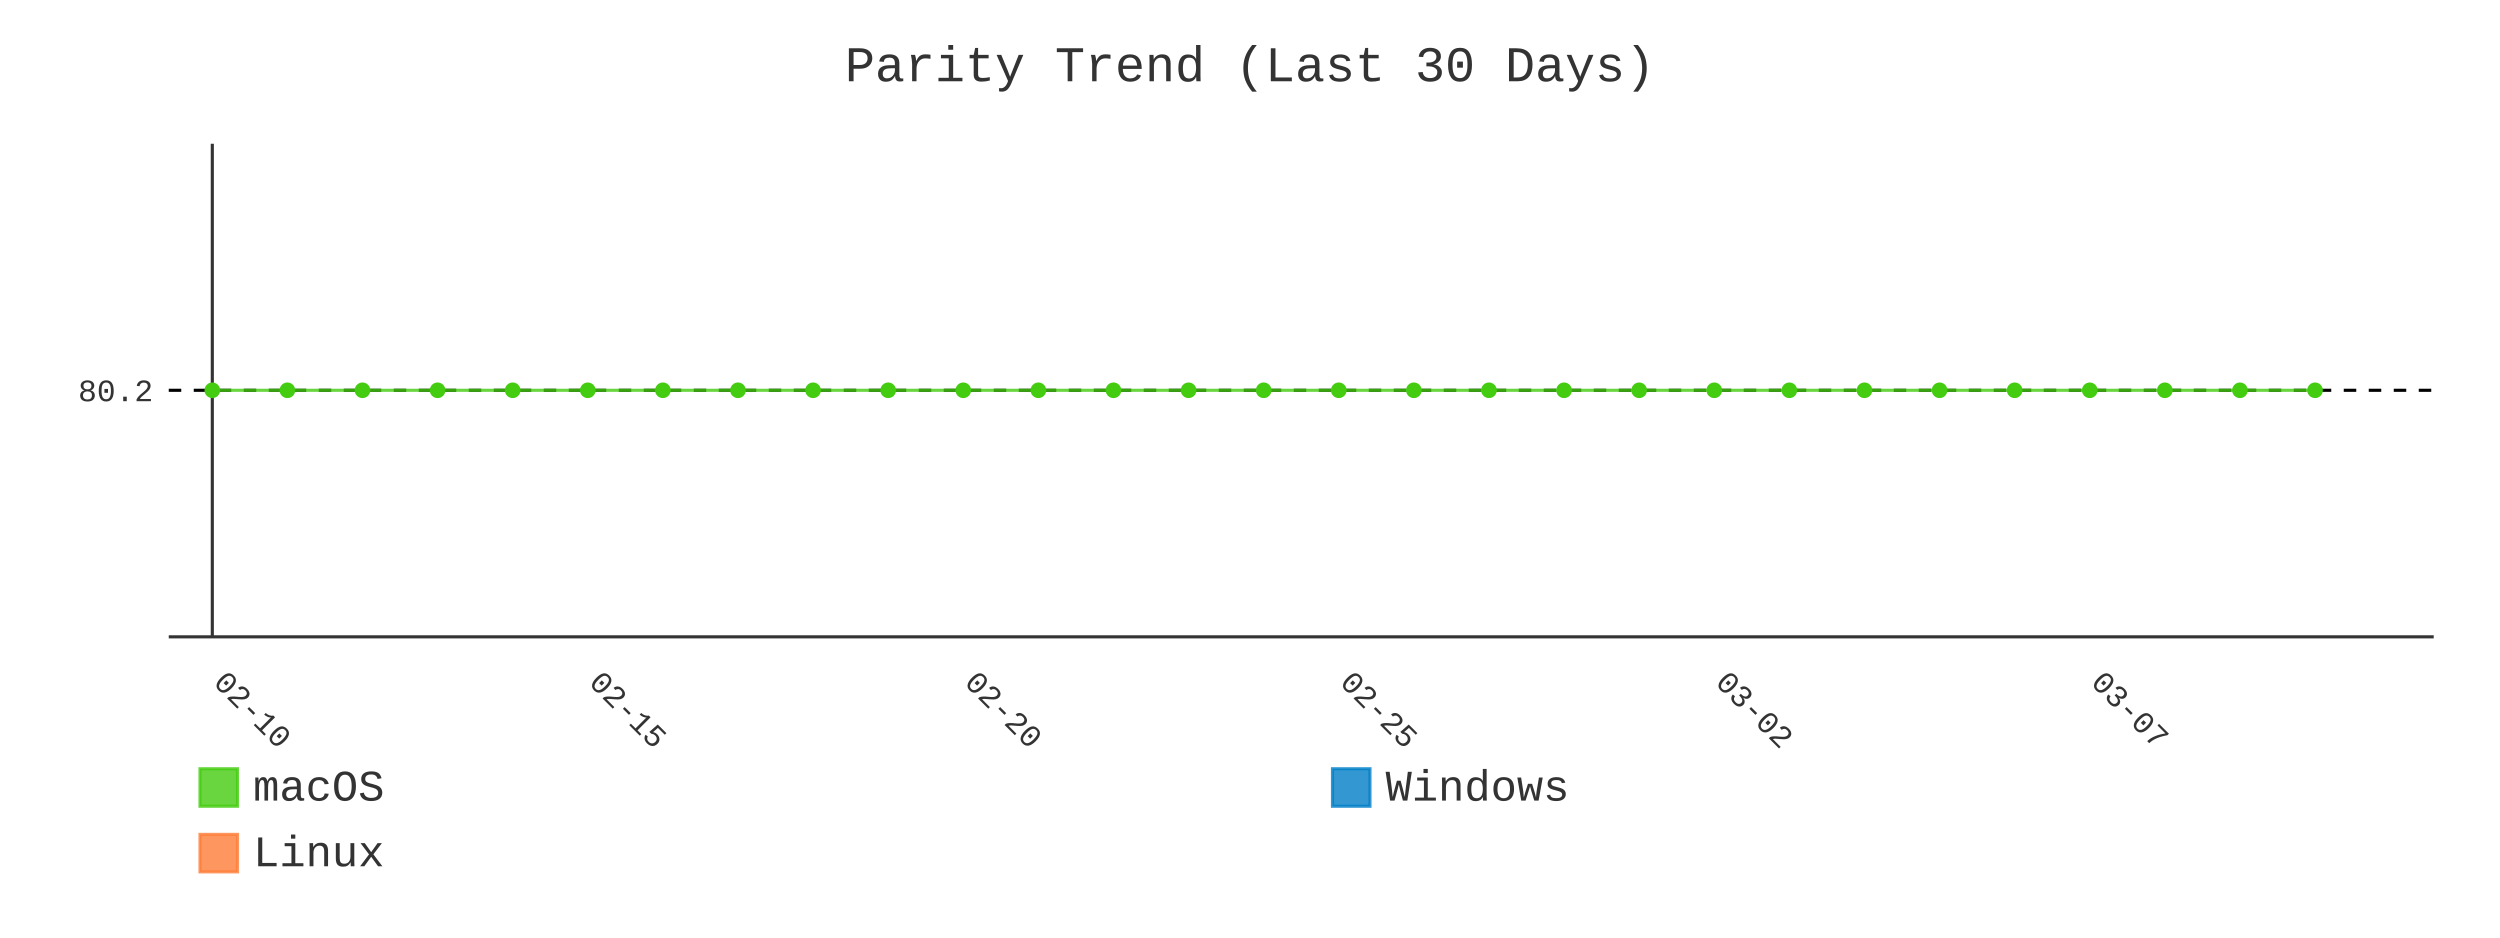
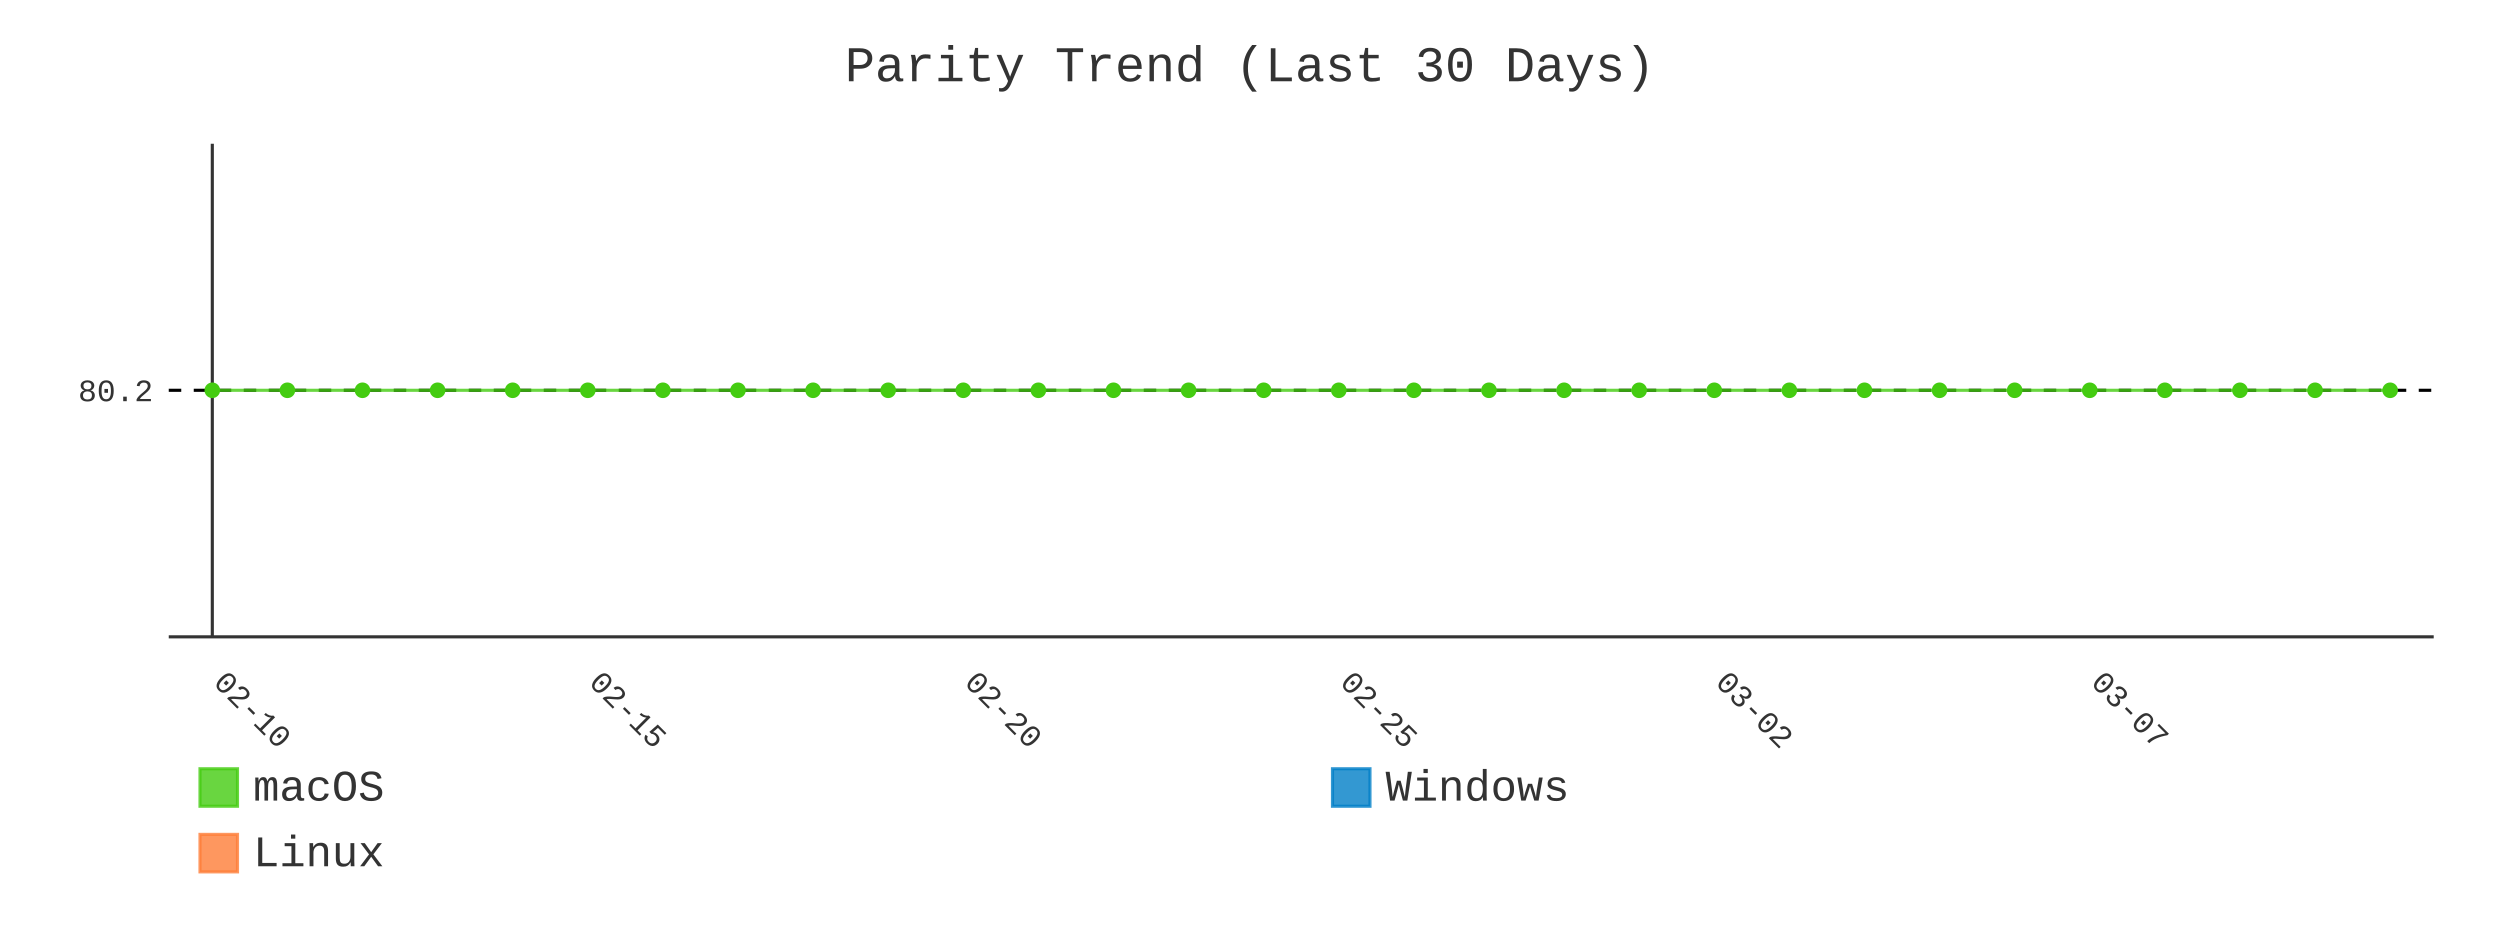
- <svg xmlns="http://www.w3.org/2000/svg" id="chart-33b70c52-c224-4a5c-ab90-d219c0e6f097" class="pygal-chart" viewBox="0 0 800 300">
+ <svg xmlns="http://www.w3.org/2000/svg" id="chart-f6ddf00e-6da5-41a5-9697-3ed03702f9aa" class="pygal-chart" viewBox="0 0 800 300">
  <defs>
-     <style type="text/css">#chart-33b70c52-c224-4a5c-ab90-d219c0e6f097{-webkit-user-select:none;-webkit-font-smoothing:antialiased;font-family:Consolas,"Liberation Mono",Menlo,Courier,monospace}#chart-33b70c52-c224-4a5c-ab90-d219c0e6f097 .title{font-family:Consolas,"Liberation Mono",Menlo,Courier,monospace;font-size:16px}#chart-33b70c52-c224-4a5c-ab90-d219c0e6f097 .legends .legend text{font-family:Consolas,"Liberation Mono",Menlo,Courier,monospace;font-size:14px}#chart-33b70c52-c224-4a5c-ab90-d219c0e6f097 .axis text{font-family:Consolas,"Liberation Mono",Menlo,Courier,monospace;font-size:10px}#chart-33b70c52-c224-4a5c-ab90-d219c0e6f097 .axis text.major{font-family:Consolas,"Liberation Mono",Menlo,Courier,monospace;font-size:10px}#chart-33b70c52-c224-4a5c-ab90-d219c0e6f097 .text-overlay text.value{font-family:Consolas,"Liberation Mono",Menlo,Courier,monospace;font-size:16px}#chart-33b70c52-c224-4a5c-ab90-d219c0e6f097 .text-overlay text.label{font-family:Consolas,"Liberation Mono",Menlo,Courier,monospace;font-size:10px}#chart-33b70c52-c224-4a5c-ab90-d219c0e6f097 .tooltip{font-family:Consolas,"Liberation Mono",Menlo,Courier,monospace;font-size:14px}#chart-33b70c52-c224-4a5c-ab90-d219c0e6f097 text.no_data{font-family:Consolas,"Liberation Mono",Menlo,Courier,monospace;font-size:64px}
- #chart-33b70c52-c224-4a5c-ab90-d219c0e6f097{background-color:transparent}#chart-33b70c52-c224-4a5c-ab90-d219c0e6f097 path,#chart-33b70c52-c224-4a5c-ab90-d219c0e6f097 line,#chart-33b70c52-c224-4a5c-ab90-d219c0e6f097 rect,#chart-33b70c52-c224-4a5c-ab90-d219c0e6f097 circle{-webkit-transition:400ms;-moz-transition:400ms;transition:400ms}#chart-33b70c52-c224-4a5c-ab90-d219c0e6f097 .graph &gt; .background{fill:transparent}#chart-33b70c52-c224-4a5c-ab90-d219c0e6f097 .plot &gt; .background{fill:transparent}#chart-33b70c52-c224-4a5c-ab90-d219c0e6f097 .graph{fill:#333}#chart-33b70c52-c224-4a5c-ab90-d219c0e6f097 text.no_data{fill:#333}#chart-33b70c52-c224-4a5c-ab90-d219c0e6f097 .title{fill:#333}#chart-33b70c52-c224-4a5c-ab90-d219c0e6f097 .legends .legend text{fill:#333}#chart-33b70c52-c224-4a5c-ab90-d219c0e6f097 .legends .legend:hover text{fill:#333}#chart-33b70c52-c224-4a5c-ab90-d219c0e6f097 .axis .line{stroke:#333}#chart-33b70c52-c224-4a5c-ab90-d219c0e6f097 .axis .guide.line{stroke:#666}#chart-33b70c52-c224-4a5c-ab90-d219c0e6f097 .axis .major.line{stroke:#333}#chart-33b70c52-c224-4a5c-ab90-d219c0e6f097 .axis text.major{fill:#333}#chart-33b70c52-c224-4a5c-ab90-d219c0e6f097 .axis.y .guides:hover .guide.line,#chart-33b70c52-c224-4a5c-ab90-d219c0e6f097 .line-graph .axis.x .guides:hover .guide.line,#chart-33b70c52-c224-4a5c-ab90-d219c0e6f097 .stackedline-graph .axis.x .guides:hover .guide.line,#chart-33b70c52-c224-4a5c-ab90-d219c0e6f097 .xy-graph .axis.x .guides:hover .guide.line{stroke:#333}#chart-33b70c52-c224-4a5c-ab90-d219c0e6f097 .axis .guides:hover text{fill:#333}#chart-33b70c52-c224-4a5c-ab90-d219c0e6f097 .reactive{fill-opacity:.8;stroke-opacity:.8;stroke-width:1}#chart-33b70c52-c224-4a5c-ab90-d219c0e6f097 .ci{stroke:#333}#chart-33b70c52-c224-4a5c-ab90-d219c0e6f097 .reactive.active,#chart-33b70c52-c224-4a5c-ab90-d219c0e6f097 .active .reactive{fill-opacity:.9;stroke-opacity:.9;stroke-width:4}#chart-33b70c52-c224-4a5c-ab90-d219c0e6f097 .ci .reactive.active{stroke-width:1.5}#chart-33b70c52-c224-4a5c-ab90-d219c0e6f097 .series text{fill:#333}#chart-33b70c52-c224-4a5c-ab90-d219c0e6f097 .tooltip rect{fill:transparent;stroke:#333;-webkit-transition:opacity 400ms;-moz-transition:opacity 400ms;transition:opacity 400ms}#chart-33b70c52-c224-4a5c-ab90-d219c0e6f097 .tooltip .label{fill:#333}#chart-33b70c52-c224-4a5c-ab90-d219c0e6f097 .tooltip .label{fill:#333}#chart-33b70c52-c224-4a5c-ab90-d219c0e6f097 .tooltip .legend{font-size:.8em;fill:#666}#chart-33b70c52-c224-4a5c-ab90-d219c0e6f097 .tooltip .x_label{font-size:.6em;fill:#333}#chart-33b70c52-c224-4a5c-ab90-d219c0e6f097 .tooltip .xlink{font-size:.5em;text-decoration:underline}#chart-33b70c52-c224-4a5c-ab90-d219c0e6f097 .tooltip .value{font-size:1.5em}#chart-33b70c52-c224-4a5c-ab90-d219c0e6f097 .bound{font-size:.5em}#chart-33b70c52-c224-4a5c-ab90-d219c0e6f097 .max-value{font-size:.75em;fill:#666}#chart-33b70c52-c224-4a5c-ab90-d219c0e6f097 .map-element{fill:transparent;stroke:#666 !important}#chart-33b70c52-c224-4a5c-ab90-d219c0e6f097 .map-element .reactive{fill-opacity:inherit;stroke-opacity:inherit}#chart-33b70c52-c224-4a5c-ab90-d219c0e6f097 .color-0,#chart-33b70c52-c224-4a5c-ab90-d219c0e6f097 .color-0 a:visited{stroke:#4c1;fill:#4c1}#chart-33b70c52-c224-4a5c-ab90-d219c0e6f097 .color-1,#chart-33b70c52-c224-4a5c-ab90-d219c0e6f097 .color-1 a:visited{stroke:#007ec6;fill:#007ec6}#chart-33b70c52-c224-4a5c-ab90-d219c0e6f097 .color-2,#chart-33b70c52-c224-4a5c-ab90-d219c0e6f097 .color-2 a:visited{stroke:#fe7d37;fill:#fe7d37}#chart-33b70c52-c224-4a5c-ab90-d219c0e6f097 .text-overlay .color-0 text{fill:black}#chart-33b70c52-c224-4a5c-ab90-d219c0e6f097 .text-overlay .color-1 text{fill:black}#chart-33b70c52-c224-4a5c-ab90-d219c0e6f097 .text-overlay .color-2 text{fill:black}#chart-33b70c52-c224-4a5c-ab90-d219c0e6f097 .series{stroke-width:2}#chart-33b70c52-c224-4a5c-ab90-d219c0e6f097 .series.serie-0{stroke-width:2}#chart-33b70c52-c224-4a5c-ab90-d219c0e6f097 .series.serie-1{stroke-width:2}#chart-33b70c52-c224-4a5c-ab90-d219c0e6f097 .series.serie-2{stroke-width:2}
- #chart-33b70c52-c224-4a5c-ab90-d219c0e6f097 text.no_data{text-anchor:middle}#chart-33b70c52-c224-4a5c-ab90-d219c0e6f097 .guide.line{fill:none}#chart-33b70c52-c224-4a5c-ab90-d219c0e6f097 .centered{text-anchor:middle}#chart-33b70c52-c224-4a5c-ab90-d219c0e6f097 .title{text-anchor:middle}#chart-33b70c52-c224-4a5c-ab90-d219c0e6f097 .legends .legend text{fill-opacity:1}#chart-33b70c52-c224-4a5c-ab90-d219c0e6f097 .axis.x text{text-anchor:middle}#chart-33b70c52-c224-4a5c-ab90-d219c0e6f097 .axis.x:not(.web) text[transform]{text-anchor:start}#chart-33b70c52-c224-4a5c-ab90-d219c0e6f097 .axis.x:not(.web) text[transform].backwards{text-anchor:end}#chart-33b70c52-c224-4a5c-ab90-d219c0e6f097 .axis.y text{text-anchor:end}#chart-33b70c52-c224-4a5c-ab90-d219c0e6f097 .axis.y text[transform].backwards{text-anchor:start}#chart-33b70c52-c224-4a5c-ab90-d219c0e6f097 .axis.y2 text{text-anchor:start}#chart-33b70c52-c224-4a5c-ab90-d219c0e6f097 .axis.y2 text[transform].backwards{text-anchor:end}#chart-33b70c52-c224-4a5c-ab90-d219c0e6f097 .axis .guide.line{stroke-dasharray:4,4;stroke:black}#chart-33b70c52-c224-4a5c-ab90-d219c0e6f097 .axis .major.guide.line{stroke-dasharray:6,6;stroke:black}#chart-33b70c52-c224-4a5c-ab90-d219c0e6f097 .horizontal .axis.y .guide.line,#chart-33b70c52-c224-4a5c-ab90-d219c0e6f097 .horizontal .axis.y2 .guide.line,#chart-33b70c52-c224-4a5c-ab90-d219c0e6f097 .vertical .axis.x .guide.line{opacity:0}#chart-33b70c52-c224-4a5c-ab90-d219c0e6f097 .horizontal .axis.always_show .guide.line,#chart-33b70c52-c224-4a5c-ab90-d219c0e6f097 .vertical .axis.always_show .guide.line{opacity:1 !important}#chart-33b70c52-c224-4a5c-ab90-d219c0e6f097 .axis.y .guides:hover .guide.line,#chart-33b70c52-c224-4a5c-ab90-d219c0e6f097 .axis.y2 .guides:hover .guide.line,#chart-33b70c52-c224-4a5c-ab90-d219c0e6f097 .axis.x .guides:hover .guide.line{opacity:1}#chart-33b70c52-c224-4a5c-ab90-d219c0e6f097 .axis .guides:hover text{opacity:1}#chart-33b70c52-c224-4a5c-ab90-d219c0e6f097 .nofill{fill:none}#chart-33b70c52-c224-4a5c-ab90-d219c0e6f097 .subtle-fill{fill-opacity:.2}#chart-33b70c52-c224-4a5c-ab90-d219c0e6f097 .dot{stroke-width:1px;fill-opacity:1;stroke-opacity:1}#chart-33b70c52-c224-4a5c-ab90-d219c0e6f097 .dot.active{stroke-width:5px}#chart-33b70c52-c224-4a5c-ab90-d219c0e6f097 .dot.negative{fill:transparent}#chart-33b70c52-c224-4a5c-ab90-d219c0e6f097 text,#chart-33b70c52-c224-4a5c-ab90-d219c0e6f097 tspan{stroke:none !important}#chart-33b70c52-c224-4a5c-ab90-d219c0e6f097 .series text.active{opacity:1}#chart-33b70c52-c224-4a5c-ab90-d219c0e6f097 .tooltip rect{fill-opacity:.95;stroke-width:.5}#chart-33b70c52-c224-4a5c-ab90-d219c0e6f097 .tooltip text{fill-opacity:1}#chart-33b70c52-c224-4a5c-ab90-d219c0e6f097 .showable{visibility:hidden}#chart-33b70c52-c224-4a5c-ab90-d219c0e6f097 .showable.shown{visibility:visible}#chart-33b70c52-c224-4a5c-ab90-d219c0e6f097 .gauge-background{fill:rgba(229,229,229,1);stroke:none}#chart-33b70c52-c224-4a5c-ab90-d219c0e6f097 .bg-lines{stroke:transparent;stroke-width:2px}</style>
+     <style type="text/css">#chart-f6ddf00e-6da5-41a5-9697-3ed03702f9aa{-webkit-user-select:none;-webkit-font-smoothing:antialiased;font-family:Consolas,"Liberation Mono",Menlo,Courier,monospace}#chart-f6ddf00e-6da5-41a5-9697-3ed03702f9aa .title{font-family:Consolas,"Liberation Mono",Menlo,Courier,monospace;font-size:16px}#chart-f6ddf00e-6da5-41a5-9697-3ed03702f9aa .legends .legend text{font-family:Consolas,"Liberation Mono",Menlo,Courier,monospace;font-size:14px}#chart-f6ddf00e-6da5-41a5-9697-3ed03702f9aa .axis text{font-family:Consolas,"Liberation Mono",Menlo,Courier,monospace;font-size:10px}#chart-f6ddf00e-6da5-41a5-9697-3ed03702f9aa .axis text.major{font-family:Consolas,"Liberation Mono",Menlo,Courier,monospace;font-size:10px}#chart-f6ddf00e-6da5-41a5-9697-3ed03702f9aa .text-overlay text.value{font-family:Consolas,"Liberation Mono",Menlo,Courier,monospace;font-size:16px}#chart-f6ddf00e-6da5-41a5-9697-3ed03702f9aa .text-overlay text.label{font-family:Consolas,"Liberation Mono",Menlo,Courier,monospace;font-size:10px}#chart-f6ddf00e-6da5-41a5-9697-3ed03702f9aa .tooltip{font-family:Consolas,"Liberation Mono",Menlo,Courier,monospace;font-size:14px}#chart-f6ddf00e-6da5-41a5-9697-3ed03702f9aa text.no_data{font-family:Consolas,"Liberation Mono",Menlo,Courier,monospace;font-size:64px}
+ #chart-f6ddf00e-6da5-41a5-9697-3ed03702f9aa{background-color:transparent}#chart-f6ddf00e-6da5-41a5-9697-3ed03702f9aa path,#chart-f6ddf00e-6da5-41a5-9697-3ed03702f9aa line,#chart-f6ddf00e-6da5-41a5-9697-3ed03702f9aa rect,#chart-f6ddf00e-6da5-41a5-9697-3ed03702f9aa circle{-webkit-transition:400ms;-moz-transition:400ms;transition:400ms}#chart-f6ddf00e-6da5-41a5-9697-3ed03702f9aa .graph &gt; .background{fill:transparent}#chart-f6ddf00e-6da5-41a5-9697-3ed03702f9aa .plot &gt; .background{fill:transparent}#chart-f6ddf00e-6da5-41a5-9697-3ed03702f9aa .graph{fill:#333}#chart-f6ddf00e-6da5-41a5-9697-3ed03702f9aa text.no_data{fill:#333}#chart-f6ddf00e-6da5-41a5-9697-3ed03702f9aa .title{fill:#333}#chart-f6ddf00e-6da5-41a5-9697-3ed03702f9aa .legends .legend text{fill:#333}#chart-f6ddf00e-6da5-41a5-9697-3ed03702f9aa .legends .legend:hover text{fill:#333}#chart-f6ddf00e-6da5-41a5-9697-3ed03702f9aa .axis .line{stroke:#333}#chart-f6ddf00e-6da5-41a5-9697-3ed03702f9aa .axis .guide.line{stroke:#666}#chart-f6ddf00e-6da5-41a5-9697-3ed03702f9aa .axis .major.line{stroke:#333}#chart-f6ddf00e-6da5-41a5-9697-3ed03702f9aa .axis text.major{fill:#333}#chart-f6ddf00e-6da5-41a5-9697-3ed03702f9aa .axis.y .guides:hover .guide.line,#chart-f6ddf00e-6da5-41a5-9697-3ed03702f9aa .line-graph .axis.x .guides:hover .guide.line,#chart-f6ddf00e-6da5-41a5-9697-3ed03702f9aa .stackedline-graph .axis.x .guides:hover .guide.line,#chart-f6ddf00e-6da5-41a5-9697-3ed03702f9aa .xy-graph .axis.x .guides:hover .guide.line{stroke:#333}#chart-f6ddf00e-6da5-41a5-9697-3ed03702f9aa .axis .guides:hover text{fill:#333}#chart-f6ddf00e-6da5-41a5-9697-3ed03702f9aa .reactive{fill-opacity:.8;stroke-opacity:.8;stroke-width:1}#chart-f6ddf00e-6da5-41a5-9697-3ed03702f9aa .ci{stroke:#333}#chart-f6ddf00e-6da5-41a5-9697-3ed03702f9aa .reactive.active,#chart-f6ddf00e-6da5-41a5-9697-3ed03702f9aa .active .reactive{fill-opacity:.9;stroke-opacity:.9;stroke-width:4}#chart-f6ddf00e-6da5-41a5-9697-3ed03702f9aa .ci .reactive.active{stroke-width:1.5}#chart-f6ddf00e-6da5-41a5-9697-3ed03702f9aa .series text{fill:#333}#chart-f6ddf00e-6da5-41a5-9697-3ed03702f9aa .tooltip rect{fill:transparent;stroke:#333;-webkit-transition:opacity 400ms;-moz-transition:opacity 400ms;transition:opacity 400ms}#chart-f6ddf00e-6da5-41a5-9697-3ed03702f9aa .tooltip .label{fill:#333}#chart-f6ddf00e-6da5-41a5-9697-3ed03702f9aa .tooltip .label{fill:#333}#chart-f6ddf00e-6da5-41a5-9697-3ed03702f9aa .tooltip .legend{font-size:.8em;fill:#666}#chart-f6ddf00e-6da5-41a5-9697-3ed03702f9aa .tooltip .x_label{font-size:.6em;fill:#333}#chart-f6ddf00e-6da5-41a5-9697-3ed03702f9aa .tooltip .xlink{font-size:.5em;text-decoration:underline}#chart-f6ddf00e-6da5-41a5-9697-3ed03702f9aa .tooltip .value{font-size:1.5em}#chart-f6ddf00e-6da5-41a5-9697-3ed03702f9aa .bound{font-size:.5em}#chart-f6ddf00e-6da5-41a5-9697-3ed03702f9aa .max-value{font-size:.75em;fill:#666}#chart-f6ddf00e-6da5-41a5-9697-3ed03702f9aa .map-element{fill:transparent;stroke:#666 !important}#chart-f6ddf00e-6da5-41a5-9697-3ed03702f9aa .map-element .reactive{fill-opacity:inherit;stroke-opacity:inherit}#chart-f6ddf00e-6da5-41a5-9697-3ed03702f9aa .color-0,#chart-f6ddf00e-6da5-41a5-9697-3ed03702f9aa .color-0 a:visited{stroke:#4c1;fill:#4c1}#chart-f6ddf00e-6da5-41a5-9697-3ed03702f9aa .color-1,#chart-f6ddf00e-6da5-41a5-9697-3ed03702f9aa .color-1 a:visited{stroke:#007ec6;fill:#007ec6}#chart-f6ddf00e-6da5-41a5-9697-3ed03702f9aa .color-2,#chart-f6ddf00e-6da5-41a5-9697-3ed03702f9aa .color-2 a:visited{stroke:#fe7d37;fill:#fe7d37}#chart-f6ddf00e-6da5-41a5-9697-3ed03702f9aa .text-overlay .color-0 text{fill:black}#chart-f6ddf00e-6da5-41a5-9697-3ed03702f9aa .text-overlay .color-1 text{fill:black}#chart-f6ddf00e-6da5-41a5-9697-3ed03702f9aa .text-overlay .color-2 text{fill:black}#chart-f6ddf00e-6da5-41a5-9697-3ed03702f9aa .series{stroke-width:2}#chart-f6ddf00e-6da5-41a5-9697-3ed03702f9aa .series.serie-0{stroke-width:2}#chart-f6ddf00e-6da5-41a5-9697-3ed03702f9aa .series.serie-1{stroke-width:2}#chart-f6ddf00e-6da5-41a5-9697-3ed03702f9aa .series.serie-2{stroke-width:2}
+ #chart-f6ddf00e-6da5-41a5-9697-3ed03702f9aa text.no_data{text-anchor:middle}#chart-f6ddf00e-6da5-41a5-9697-3ed03702f9aa .guide.line{fill:none}#chart-f6ddf00e-6da5-41a5-9697-3ed03702f9aa .centered{text-anchor:middle}#chart-f6ddf00e-6da5-41a5-9697-3ed03702f9aa .title{text-anchor:middle}#chart-f6ddf00e-6da5-41a5-9697-3ed03702f9aa .legends .legend text{fill-opacity:1}#chart-f6ddf00e-6da5-41a5-9697-3ed03702f9aa .axis.x text{text-anchor:middle}#chart-f6ddf00e-6da5-41a5-9697-3ed03702f9aa .axis.x:not(.web) text[transform]{text-anchor:start}#chart-f6ddf00e-6da5-41a5-9697-3ed03702f9aa .axis.x:not(.web) text[transform].backwards{text-anchor:end}#chart-f6ddf00e-6da5-41a5-9697-3ed03702f9aa .axis.y text{text-anchor:end}#chart-f6ddf00e-6da5-41a5-9697-3ed03702f9aa .axis.y text[transform].backwards{text-anchor:start}#chart-f6ddf00e-6da5-41a5-9697-3ed03702f9aa .axis.y2 text{text-anchor:start}#chart-f6ddf00e-6da5-41a5-9697-3ed03702f9aa .axis.y2 text[transform].backwards{text-anchor:end}#chart-f6ddf00e-6da5-41a5-9697-3ed03702f9aa .axis .guide.line{stroke-dasharray:4,4;stroke:black}#chart-f6ddf00e-6da5-41a5-9697-3ed03702f9aa .axis .major.guide.line{stroke-dasharray:6,6;stroke:black}#chart-f6ddf00e-6da5-41a5-9697-3ed03702f9aa .horizontal .axis.y .guide.line,#chart-f6ddf00e-6da5-41a5-9697-3ed03702f9aa .horizontal .axis.y2 .guide.line,#chart-f6ddf00e-6da5-41a5-9697-3ed03702f9aa .vertical .axis.x .guide.line{opacity:0}#chart-f6ddf00e-6da5-41a5-9697-3ed03702f9aa .horizontal .axis.always_show .guide.line,#chart-f6ddf00e-6da5-41a5-9697-3ed03702f9aa .vertical .axis.always_show .guide.line{opacity:1 !important}#chart-f6ddf00e-6da5-41a5-9697-3ed03702f9aa .axis.y .guides:hover .guide.line,#chart-f6ddf00e-6da5-41a5-9697-3ed03702f9aa .axis.y2 .guides:hover .guide.line,#chart-f6ddf00e-6da5-41a5-9697-3ed03702f9aa .axis.x .guides:hover .guide.line{opacity:1}#chart-f6ddf00e-6da5-41a5-9697-3ed03702f9aa .axis .guides:hover text{opacity:1}#chart-f6ddf00e-6da5-41a5-9697-3ed03702f9aa .nofill{fill:none}#chart-f6ddf00e-6da5-41a5-9697-3ed03702f9aa .subtle-fill{fill-opacity:.2}#chart-f6ddf00e-6da5-41a5-9697-3ed03702f9aa .dot{stroke-width:1px;fill-opacity:1;stroke-opacity:1}#chart-f6ddf00e-6da5-41a5-9697-3ed03702f9aa .dot.active{stroke-width:5px}#chart-f6ddf00e-6da5-41a5-9697-3ed03702f9aa .dot.negative{fill:transparent}#chart-f6ddf00e-6da5-41a5-9697-3ed03702f9aa text,#chart-f6ddf00e-6da5-41a5-9697-3ed03702f9aa tspan{stroke:none !important}#chart-f6ddf00e-6da5-41a5-9697-3ed03702f9aa .series text.active{opacity:1}#chart-f6ddf00e-6da5-41a5-9697-3ed03702f9aa .tooltip rect{fill-opacity:.95;stroke-width:.5}#chart-f6ddf00e-6da5-41a5-9697-3ed03702f9aa .tooltip text{fill-opacity:1}#chart-f6ddf00e-6da5-41a5-9697-3ed03702f9aa .showable{visibility:hidden}#chart-f6ddf00e-6da5-41a5-9697-3ed03702f9aa .showable.shown{visibility:visible}#chart-f6ddf00e-6da5-41a5-9697-3ed03702f9aa .gauge-background{fill:rgba(229,229,229,1);stroke:none}#chart-f6ddf00e-6da5-41a5-9697-3ed03702f9aa .bg-lines{stroke:transparent;stroke-width:2px}</style>
  </defs>
  <g class="graph line-graph vertical">
    <rect x="0" y="0" width="800" height="300" class="background" />
    <g transform="translate(54, 46)" class="plot">
      <rect x="0" y="0" width="724.787" height="157.787" class="background" />
      <g class="axis y always_show">
        <path d="M0 157.787 h724.787" class="line" />
        <g class="guides">
          <path d="M0 78.893 h724.787" class="guide line" />
          <text x="-5" y="82.393" class="">80.2</text>
        </g>
      </g>
      <g class="axis x">
        <g class="guides">
          <path d="M13.938 0 v157.787" class="major line" />
          <text x="13.938" y="172.787" class="major" transform="rotate(45 13.93821 172.7868)">02-10</text>
        </g>
        <g class="guides">
          <path d="M134.095 0 v157.787" class="major guide line" />
          <text x="134.095" y="172.787" class="major" transform="rotate(45 134.0952 172.7868)">02-15</text>
        </g>
        <g class="guides">
          <path d="M254.252 0 v157.787" class="major guide line" />
          <text x="254.252" y="172.787" class="major" transform="rotate(45 254.2521 172.7868)">02-20</text>
        </g>
        <g class="guides">
          <path d="M374.409 0 v157.787" class="major guide line" />
          <text x="374.409" y="172.787" class="major" transform="rotate(45 374.4091 172.7868)">02-25</text>
        </g>
        <g class="guides">
          <path d="M494.566 0 v157.787" class="major guide line" />
          <text x="494.566" y="172.787" class="major" transform="rotate(45 494.5661 172.7868)">03-02</text>
        </g>
        <g class="guides">
          <path d="M614.723 0 v157.787" class="major guide line" />
          <text x="614.723" y="172.787" class="major" transform="rotate(45 614.723 172.7868)">03-07</text>
        </g>
      </g>
      <g class="series serie-0 color-0">
-         <path d="M13.938 78.893 L37.97 78.893 62.001 78.893 86.032 78.893 110.064 78.893 134.095 78.893 158.127 78.893 182.158 78.893 206.189 78.893 230.221 78.893 254.252 78.893 278.284 78.893 302.315 78.893 326.346 78.893 350.378 78.893 374.409 78.893 398.44 78.893 422.472 78.893 446.503 78.893 470.535 78.893 494.566 78.893 518.597 78.893 542.629 78.893 566.66 78.893 590.692 78.893 614.723 78.893 638.754 78.893 662.786 78.893 686.817 78.893" class="line reactive nofill" />
+         <path d="M13.938 78.893 L37.97 78.893 62.001 78.893 86.032 78.893 110.064 78.893 134.095 78.893 158.127 78.893 182.158 78.893 206.189 78.893 230.221 78.893 254.252 78.893 278.284 78.893 302.315 78.893 326.346 78.893 350.378 78.893 374.409 78.893 398.44 78.893 422.472 78.893 446.503 78.893 470.535 78.893 494.566 78.893 518.597 78.893 542.629 78.893 566.66 78.893 590.692 78.893 614.723 78.893 638.754 78.893 662.786 78.893 686.817 78.893 710.849 78.893" class="line reactive nofill" />
      </g>
      <g class="series serie-1 color-1" />
      <g class="series serie-2 color-2" />
    </g>
    <g class="titles">
      <text x="400.0" y="26" class="title plot_title">Parity Trend (Last 30 Days)</text>
    </g>
    <g transform="translate(54, 46)" class="plot overlay">
      <g class="series serie-0 color-0">
        <g class="dots">
          <circle cx="13.938" cy="78.893" r="2" class="dot reactive tooltip-trigger" />
        </g>
        <g class="dots">
          <circle cx="37.97" cy="78.893" r="2" class="dot reactive tooltip-trigger" />
        </g>
        <g class="dots">
          <circle cx="62.001" cy="78.893" r="2" class="dot reactive tooltip-trigger" />
        </g>
        <g class="dots">
          <circle cx="86.032" cy="78.893" r="2" class="dot reactive tooltip-trigger" />
        </g>
        <g class="dots">
          <circle cx="110.064" cy="78.893" r="2" class="dot reactive tooltip-trigger" />
        </g>
        <g class="dots">
          <circle cx="134.095" cy="78.893" r="2" class="dot reactive tooltip-trigger" />
        </g>
        <g class="dots">
          <circle cx="158.127" cy="78.893" r="2" class="dot reactive tooltip-trigger" />
        </g>
        <g class="dots">
          <circle cx="182.158" cy="78.893" r="2" class="dot reactive tooltip-trigger" />
        </g>
        <g class="dots">
          <circle cx="206.189" cy="78.893" r="2" class="dot reactive tooltip-trigger" />
        </g>
        <g class="dots">
          <circle cx="230.221" cy="78.893" r="2" class="dot reactive tooltip-trigger" />
        </g>
        <g class="dots">
          <circle cx="254.252" cy="78.893" r="2" class="dot reactive tooltip-trigger" />
        </g>
        <g class="dots">
          <circle cx="278.284" cy="78.893" r="2" class="dot reactive tooltip-trigger" />
        </g>
        <g class="dots">
          <circle cx="302.315" cy="78.893" r="2" class="dot reactive tooltip-trigger" />
        </g>
        <g class="dots">
          <circle cx="326.346" cy="78.893" r="2" class="dot reactive tooltip-trigger" />
        </g>
        <g class="dots">
          <circle cx="350.378" cy="78.893" r="2" class="dot reactive tooltip-trigger" />
        </g>
        <g class="dots">
          <circle cx="374.409" cy="78.893" r="2" class="dot reactive tooltip-trigger" />
        </g>
        <g class="dots">
          <circle cx="398.44" cy="78.893" r="2" class="dot reactive tooltip-trigger" />
        </g>
        <g class="dots">
          <circle cx="422.472" cy="78.893" r="2" class="dot reactive tooltip-trigger" />
        </g>
        <g class="dots">
          <circle cx="446.503" cy="78.893" r="2" class="dot reactive tooltip-trigger" />
        </g>
        <g class="dots">
          <circle cx="470.535" cy="78.893" r="2" class="dot reactive tooltip-trigger" />
        </g>
        <g class="dots">
          <circle cx="494.566" cy="78.893" r="2" class="dot reactive tooltip-trigger" />
        </g>
        <g class="dots">
          <circle cx="518.597" cy="78.893" r="2" class="dot reactive tooltip-trigger" />
        </g>
        <g class="dots">
          <circle cx="542.629" cy="78.893" r="2" class="dot reactive tooltip-trigger" />
        </g>
        <g class="dots">
          <circle cx="566.66" cy="78.893" r="2" class="dot reactive tooltip-trigger" />
        </g>
        <g class="dots">
          <circle cx="590.692" cy="78.893" r="2" class="dot reactive tooltip-trigger" />
        </g>
        <g class="dots">
          <circle cx="614.723" cy="78.893" r="2" class="dot reactive tooltip-trigger" />
        </g>
        <g class="dots">
          <circle cx="638.754" cy="78.893" r="2" class="dot reactive tooltip-trigger" />
        </g>
        <g class="dots">
          <circle cx="662.786" cy="78.893" r="2" class="dot reactive tooltip-trigger" />
        </g>
        <g class="dots">
          <circle cx="686.817" cy="78.893" r="2" class="dot reactive tooltip-trigger" />
        </g>
+         <g class="dots">
+           <circle cx="710.849" cy="78.893" r="2" class="dot reactive tooltip-trigger" />
+         </g>
      </g>
      <g class="series serie-1 color-1" />
      <g class="series serie-2 color-2" />
    </g>
    <g transform="translate(54, 46)" class="plot text-overlay">
      <g class="series serie-0 color-0" />
      <g class="series serie-1 color-1" />
      <g class="series serie-2 color-2" />
    </g>
    <g transform="translate(54, 46)" class="plot tooltip-overlay">
      <g transform="translate(0 0)" style="opacity: 0" class="tooltip">
        <rect rx="0" ry="0" width="0" height="0" class="tooltip-box" />
        <g class="text" />
      </g>
    </g>
    <g transform="translate(64, 245)" class="legends">
      <g id="activate-serie-0" class="legend reactive activate-serie">
        <rect x="0.0" y="1.0" width="12" height="12" class="color-0 reactive" />
        <text x="17.0" y="11.2">macOS</text>
      </g>
      <g id="activate-serie-1" class="legend reactive activate-serie">
        <rect x="362.393" y="1.0" width="12" height="12" class="color-1 reactive" />
        <text x="379.393" y="11.2">Windows</text>
      </g>
      <g id="activate-serie-2" class="legend reactive activate-serie">
        <rect x="0.0" y="22.0" width="12" height="12" class="color-2 reactive" />
        <text x="17.0" y="32.2">Linux</text>
      </g>
    </g>
  </g>
</svg>
